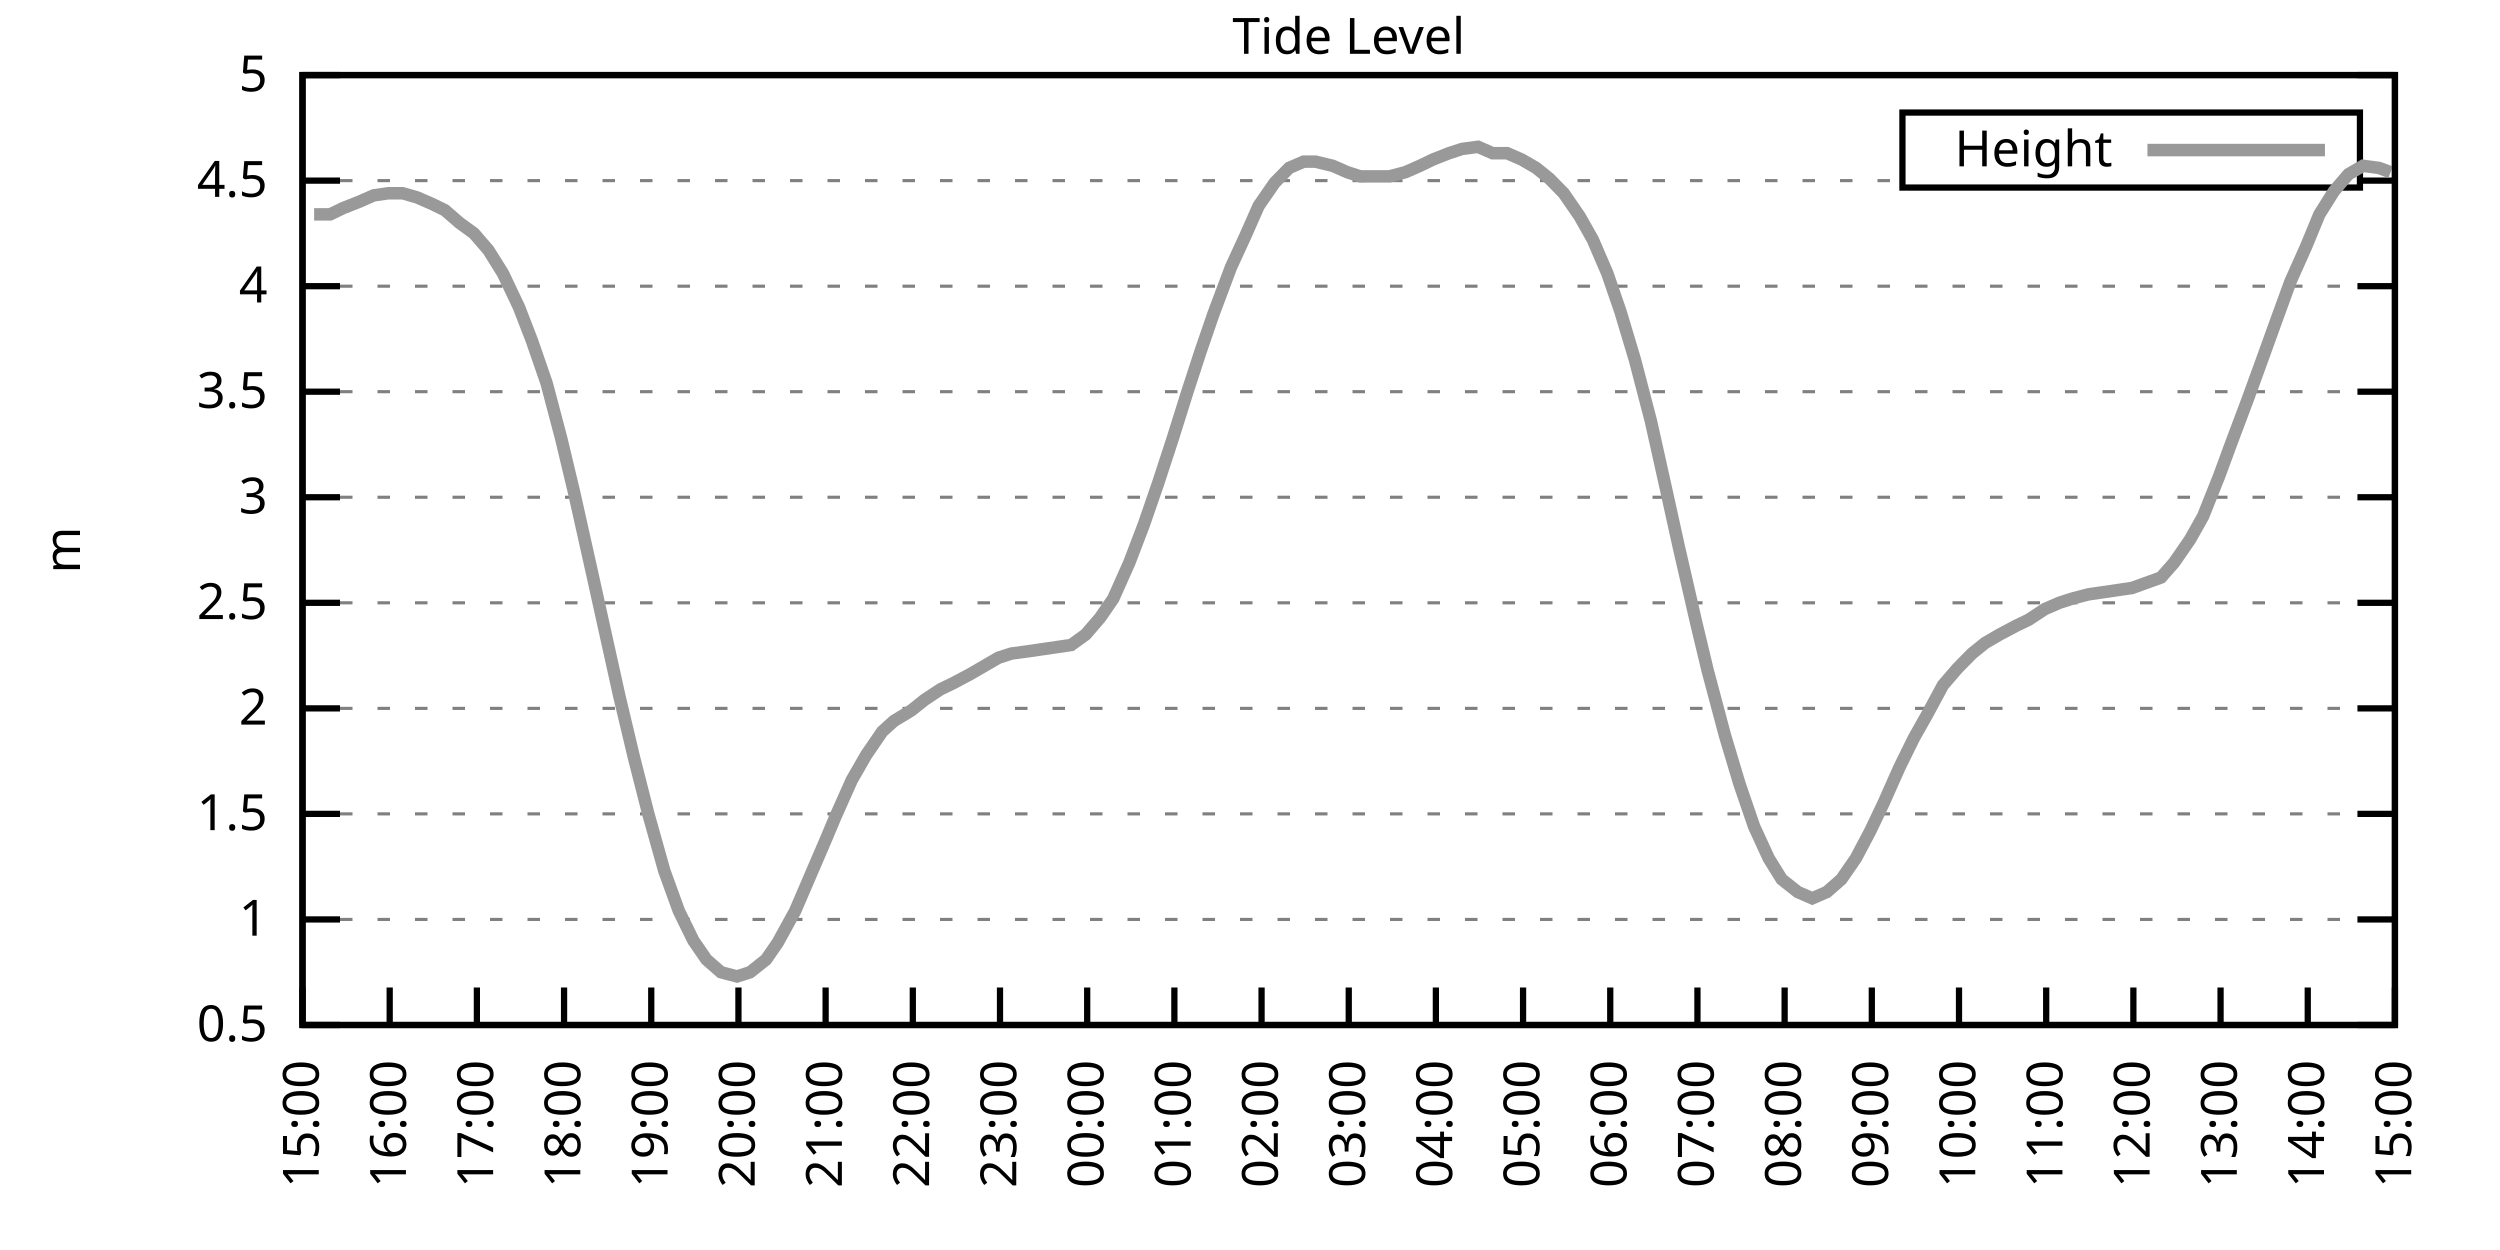
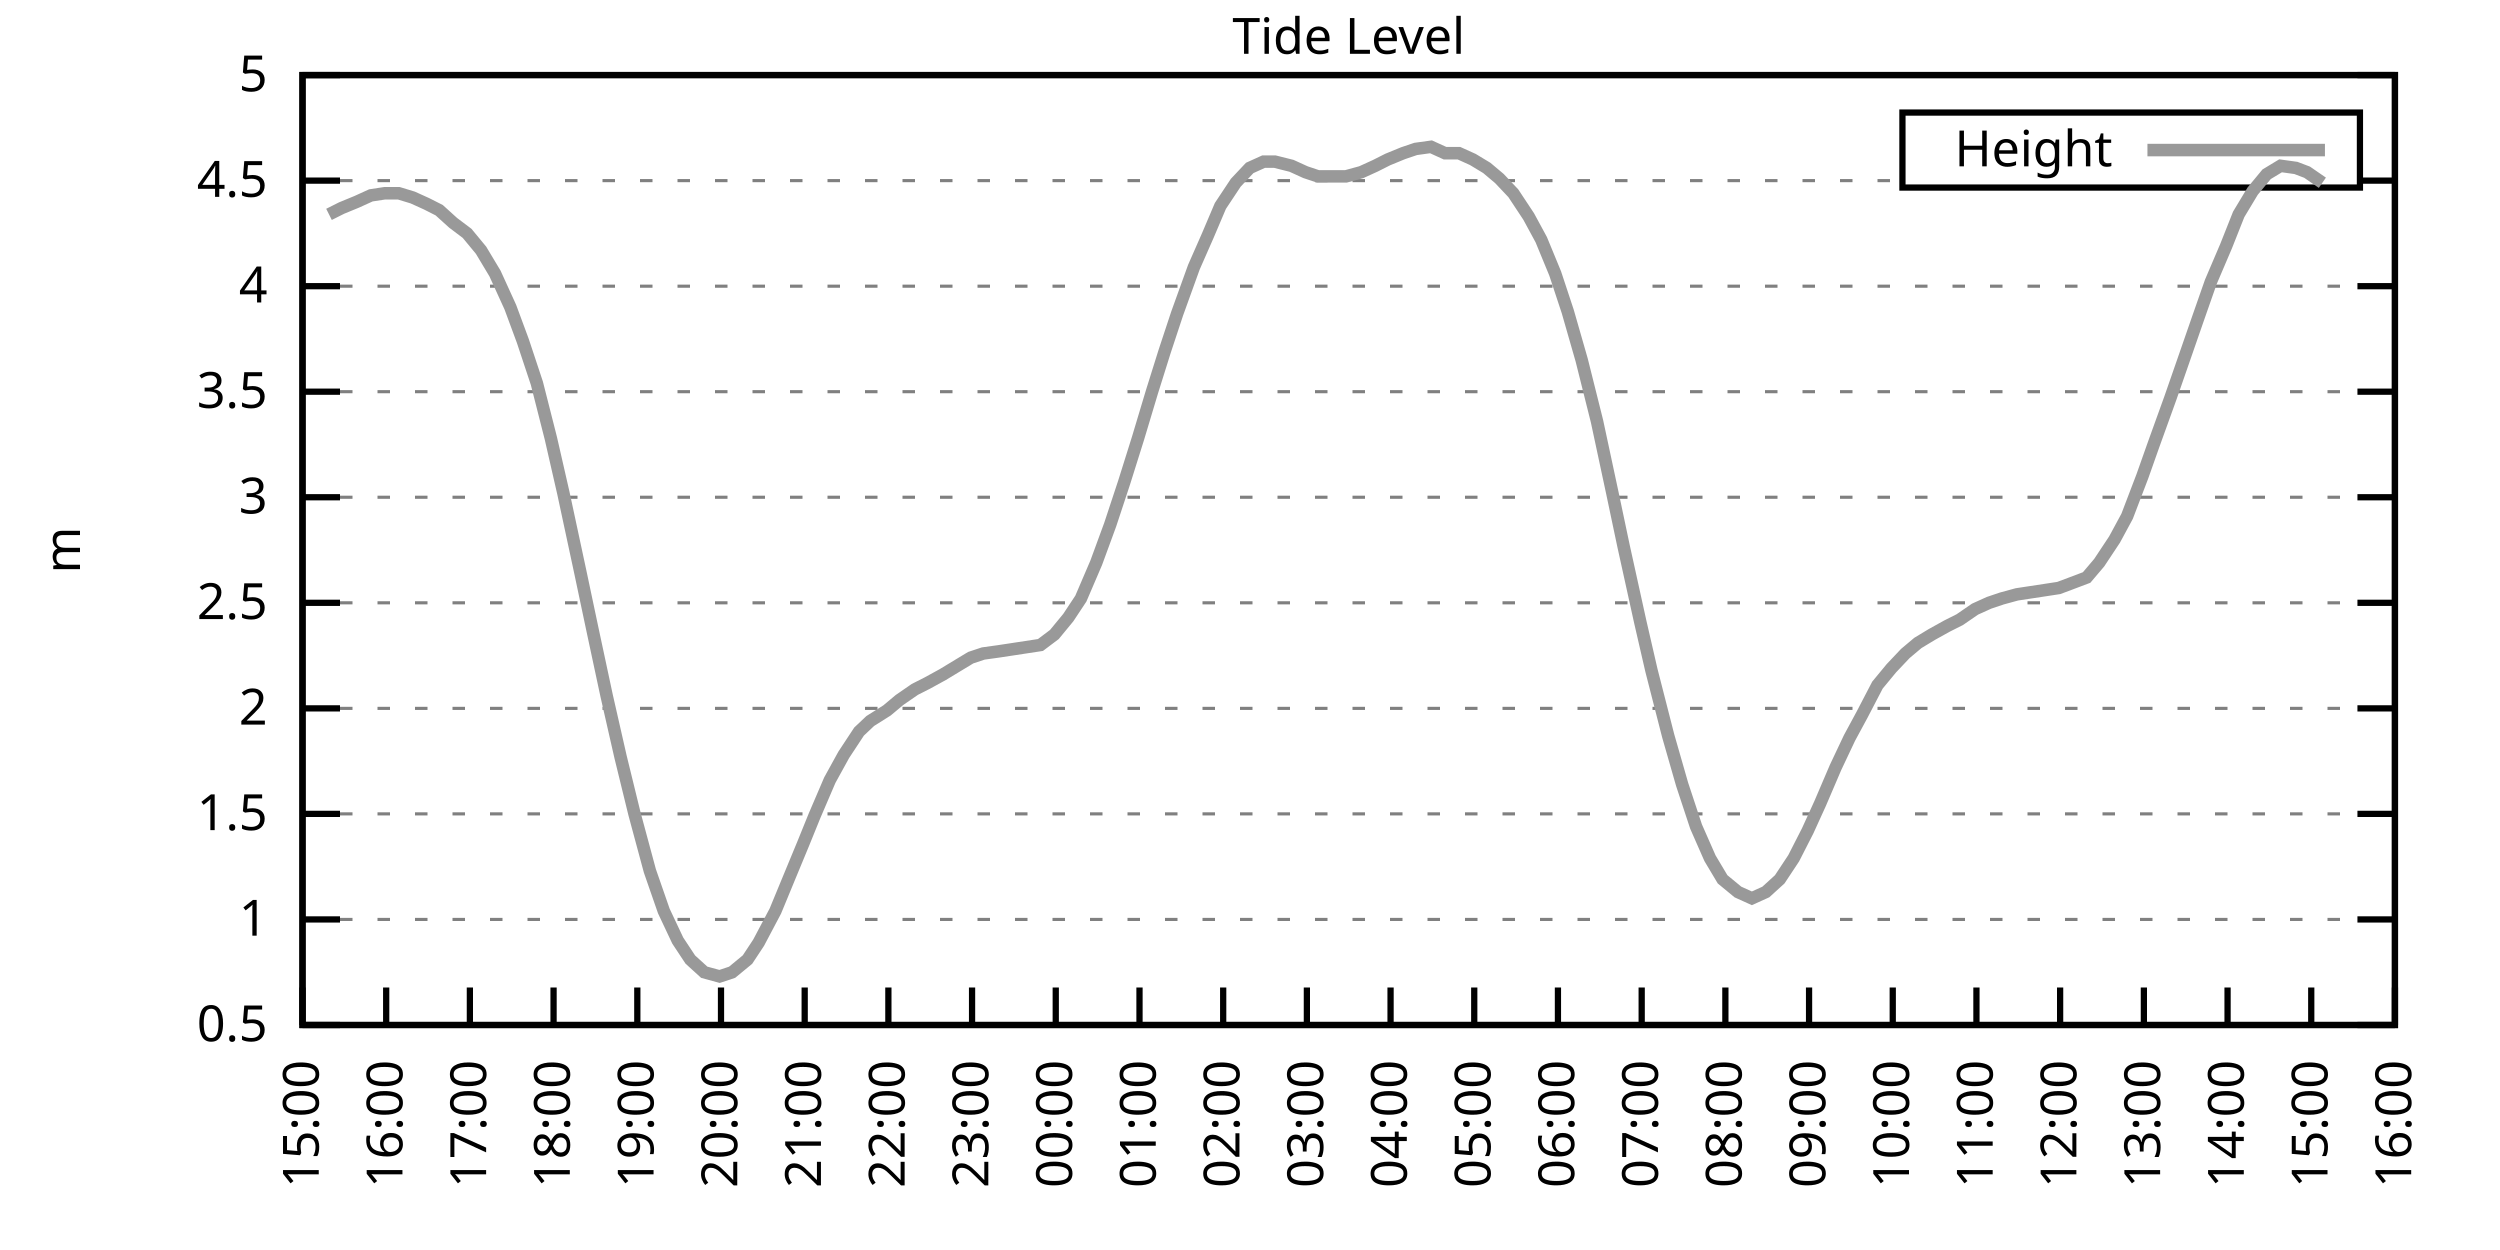
<svg xmlns="http://www.w3.org/2000/svg" xmlns:xlink="http://www.w3.org/1999/xlink" width="400" height="200" viewBox="0 0 400 200">
  <g id="gnuplot_canvas">
    <rect x="0" y="0" width="400" height="200" fill="none" />
    <defs>
      <circle id="gpDot" r="0.5" stroke-width="0.5" stroke="currentColor" />
      <path id="gpPt0" stroke-width="0.333" stroke="currentColor" d="M-1,0 h2 M0,-1 v2" />
      <path id="gpPt1" stroke-width="0.333" stroke="currentColor" d="M-1,-1 L1,1 M1,-1 L-1,1" />
      <path id="gpPt2" stroke-width="0.333" stroke="currentColor" d="M-1,0 L1,0 M0,-1 L0,1 M-1,-1 L1,1 M-1,1 L1,-1" />
      <rect id="gpPt3" stroke-width="0.333" stroke="currentColor" x="-1" y="-1" width="2" height="2" />
      <rect id="gpPt4" stroke-width="0.333" stroke="currentColor" fill="currentColor" x="-1" y="-1" width="2" height="2" />
      <circle id="gpPt5" stroke-width="0.333" stroke="currentColor" cx="0" cy="0" r="1" />
      <use xlink:href="#gpPt5" id="gpPt6" fill="currentColor" stroke="none" />
      <path id="gpPt7" stroke-width="0.333" stroke="currentColor" d="M0,-1.33 L-1.33,0.67 L1.33,0.67 z" />
      <use xlink:href="#gpPt7" id="gpPt8" fill="currentColor" stroke="none" />
      <use xlink:href="#gpPt7" id="gpPt9" stroke="currentColor" transform="rotate(180)" />
      <use xlink:href="#gpPt9" id="gpPt10" fill="currentColor" stroke="none" />
      <use xlink:href="#gpPt3" id="gpPt11" stroke="currentColor" transform="rotate(45)" />
      <use xlink:href="#gpPt11" id="gpPt12" fill="currentColor" stroke="none" />
      <path id="gpPt13" stroke-width="0.333" stroke="currentColor" d="M0,1.330 L1.265,0.411 L0.782,-1.067 L-0.782,-1.076 L-1.265,0.411 z" />
      <use xlink:href="#gpPt13" id="gpPt14" fill="currentColor" stroke="none" />
      <filter id="textbox" filterUnits="objectBoundingBox" x="0" y="0" height="1" width="1">
        <feFlood flood-color="white" flood-opacity="1" result="bgnd" />
        <feComposite in="SourceGraphic" in2="bgnd" operator="atop" />
      </filter>
      <filter id="greybox" filterUnits="objectBoundingBox" x="0" y="0" height="1" width="1">
        <feFlood flood-color="lightgrey" flood-opacity="1" result="grey" />
        <feComposite in="SourceGraphic" in2="grey" operator="atop" />
      </filter>
    </defs>
    <g fill="none" color="white" stroke="currentColor" stroke-width="1.00" stroke-linecap="butt" stroke-linejoin="miter">
</g>
    <g fill="none" color="black" stroke="currentColor" stroke-width="1.00" stroke-linecap="butt" stroke-linejoin="miter">
      <g stroke="none" shape-rendering="crispEdges">
        <polygon fill="rgb(255, 255, 255)" points="48.40,164.00 383.18,164.00 383.18,12.02 48.40,12.02 " />
      </g>
    </g>
    <g fill="none" color="black" stroke="currentColor" stroke-width="1.00" stroke-linecap="butt" stroke-linejoin="miter">
</g>
    <g fill="none" color="black" stroke="black" stroke-width="0.50" stroke-linecap="butt" stroke-linejoin="miter">
</g>
    <g fill="none" color="gray" stroke="currentColor" stroke-width="0.50" stroke-linecap="butt" stroke-linejoin="miter">
      <path stroke="gray" stroke-dasharray="2,4" class="gridline" d="M48.40,164.00 L383.19,164.00  " />
    </g>
    <g fill="none" color="gray" stroke="gray" stroke-width="1.00" stroke-linecap="butt" stroke-linejoin="miter">
</g>
    <g fill="none" color="black" stroke="currentColor" stroke-width="1.00" stroke-linecap="butt" stroke-linejoin="miter">
      <path stroke="black" d="M48.40,164.00 L54.40,164.00 M383.19,164.00 L377.19,164.00  " />
      <g transform="translate(42.80,166.60)" stroke="none" fill="black" font-family="Sans" font-size="8.00" text-anchor="end">
        <text>
          <tspan font-family="Sans"> 0.5</tspan>
        </text>
      </g>
    </g>
    <g fill="none" color="black" stroke="currentColor" stroke-width="1.00" stroke-linecap="butt" stroke-linejoin="miter">
</g>
    <g fill="none" color="black" stroke="black" stroke-width="0.50" stroke-linecap="butt" stroke-linejoin="miter">
</g>
    <g fill="none" color="gray" stroke="currentColor" stroke-width="0.50" stroke-linecap="butt" stroke-linejoin="miter">
      <path stroke="gray" stroke-dasharray="2,4" class="gridline" d="M48.40,147.11 L383.19,147.11  " />
    </g>
    <g fill="none" color="gray" stroke="gray" stroke-width="1.00" stroke-linecap="butt" stroke-linejoin="miter">
</g>
    <g fill="none" color="black" stroke="currentColor" stroke-width="1.00" stroke-linecap="butt" stroke-linejoin="miter">
      <path stroke="black" d="M48.40,147.11 L54.40,147.11 M383.19,147.11 L377.19,147.11  " />
      <g transform="translate(42.80,149.71)" stroke="none" fill="black" font-family="Sans" font-size="8.00" text-anchor="end">
        <text>
          <tspan font-family="Sans"> 1</tspan>
        </text>
      </g>
    </g>
    <g fill="none" color="black" stroke="currentColor" stroke-width="1.00" stroke-linecap="butt" stroke-linejoin="miter">
</g>
    <g fill="none" color="black" stroke="black" stroke-width="0.50" stroke-linecap="butt" stroke-linejoin="miter">
</g>
    <g fill="none" color="gray" stroke="currentColor" stroke-width="0.50" stroke-linecap="butt" stroke-linejoin="miter">
      <path stroke="gray" stroke-dasharray="2,4" class="gridline" d="M48.40,130.22 L383.19,130.22  " />
    </g>
    <g fill="none" color="gray" stroke="gray" stroke-width="1.00" stroke-linecap="butt" stroke-linejoin="miter">
</g>
    <g fill="none" color="black" stroke="currentColor" stroke-width="1.00" stroke-linecap="butt" stroke-linejoin="miter">
      <path stroke="black" d="M48.40,130.22 L54.40,130.22 M383.19,130.22 L377.19,130.22  " />
      <g transform="translate(42.80,132.82)" stroke="none" fill="black" font-family="Sans" font-size="8.00" text-anchor="end">
        <text>
          <tspan font-family="Sans"> 1.5</tspan>
        </text>
      </g>
    </g>
    <g fill="none" color="black" stroke="currentColor" stroke-width="1.00" stroke-linecap="butt" stroke-linejoin="miter">
</g>
    <g fill="none" color="black" stroke="black" stroke-width="0.50" stroke-linecap="butt" stroke-linejoin="miter">
</g>
    <g fill="none" color="gray" stroke="currentColor" stroke-width="0.50" stroke-linecap="butt" stroke-linejoin="miter">
      <path stroke="gray" stroke-dasharray="2,4" class="gridline" d="M48.40,113.34 L383.19,113.34  " />
    </g>
    <g fill="none" color="gray" stroke="gray" stroke-width="1.00" stroke-linecap="butt" stroke-linejoin="miter">
</g>
    <g fill="none" color="black" stroke="currentColor" stroke-width="1.00" stroke-linecap="butt" stroke-linejoin="miter">
      <path stroke="black" d="M48.40,113.34 L54.40,113.34 M383.19,113.34 L377.19,113.34  " />
      <g transform="translate(42.80,115.94)" stroke="none" fill="black" font-family="Sans" font-size="8.00" text-anchor="end">
        <text>
          <tspan font-family="Sans"> 2</tspan>
        </text>
      </g>
    </g>
    <g fill="none" color="black" stroke="currentColor" stroke-width="1.00" stroke-linecap="butt" stroke-linejoin="miter">
</g>
    <g fill="none" color="black" stroke="black" stroke-width="0.50" stroke-linecap="butt" stroke-linejoin="miter">
</g>
    <g fill="none" color="gray" stroke="currentColor" stroke-width="0.50" stroke-linecap="butt" stroke-linejoin="miter">
      <path stroke="gray" stroke-dasharray="2,4" class="gridline" d="M48.40,96.45 L383.19,96.45  " />
    </g>
    <g fill="none" color="gray" stroke="gray" stroke-width="1.00" stroke-linecap="butt" stroke-linejoin="miter">
</g>
    <g fill="none" color="black" stroke="currentColor" stroke-width="1.00" stroke-linecap="butt" stroke-linejoin="miter">
      <path stroke="black" d="M48.40,96.45 L54.40,96.45 M383.19,96.45 L377.19,96.45  " />
      <g transform="translate(42.80,99.05)" stroke="none" fill="black" font-family="Sans" font-size="8.00" text-anchor="end">
        <text>
          <tspan font-family="Sans"> 2.5</tspan>
        </text>
      </g>
    </g>
    <g fill="none" color="black" stroke="currentColor" stroke-width="1.00" stroke-linecap="butt" stroke-linejoin="miter">
</g>
    <g fill="none" color="black" stroke="black" stroke-width="0.50" stroke-linecap="butt" stroke-linejoin="miter">
</g>
    <g fill="none" color="gray" stroke="currentColor" stroke-width="0.50" stroke-linecap="butt" stroke-linejoin="miter">
      <path stroke="gray" stroke-dasharray="2,4" class="gridline" d="M48.40,79.56 L383.19,79.56  " />
    </g>
    <g fill="none" color="gray" stroke="gray" stroke-width="1.00" stroke-linecap="butt" stroke-linejoin="miter">
</g>
    <g fill="none" color="black" stroke="currentColor" stroke-width="1.00" stroke-linecap="butt" stroke-linejoin="miter">
      <path stroke="black" d="M48.40,79.56 L54.40,79.56 M383.19,79.56 L377.19,79.56  " />
      <g transform="translate(42.80,82.16)" stroke="none" fill="black" font-family="Sans" font-size="8.00" text-anchor="end">
        <text>
          <tspan font-family="Sans"> 3</tspan>
        </text>
      </g>
    </g>
    <g fill="none" color="black" stroke="currentColor" stroke-width="1.00" stroke-linecap="butt" stroke-linejoin="miter">
</g>
    <g fill="none" color="black" stroke="black" stroke-width="0.50" stroke-linecap="butt" stroke-linejoin="miter">
</g>
    <g fill="none" color="gray" stroke="currentColor" stroke-width="0.50" stroke-linecap="butt" stroke-linejoin="miter">
      <path stroke="gray" stroke-dasharray="2,4" class="gridline" d="M48.40,62.67 L383.19,62.67  " />
    </g>
    <g fill="none" color="gray" stroke="gray" stroke-width="1.00" stroke-linecap="butt" stroke-linejoin="miter">
</g>
    <g fill="none" color="black" stroke="currentColor" stroke-width="1.00" stroke-linecap="butt" stroke-linejoin="miter">
      <path stroke="black" d="M48.40,62.67 L54.40,62.67 M383.19,62.67 L377.19,62.67  " />
      <g transform="translate(42.80,65.27)" stroke="none" fill="black" font-family="Sans" font-size="8.00" text-anchor="end">
        <text>
          <tspan font-family="Sans"> 3.5</tspan>
        </text>
      </g>
    </g>
    <g fill="none" color="black" stroke="currentColor" stroke-width="1.00" stroke-linecap="butt" stroke-linejoin="miter">
</g>
    <g fill="none" color="black" stroke="black" stroke-width="0.50" stroke-linecap="butt" stroke-linejoin="miter">
</g>
    <g fill="none" color="gray" stroke="currentColor" stroke-width="0.50" stroke-linecap="butt" stroke-linejoin="miter">
      <path stroke="gray" stroke-dasharray="2,4" class="gridline" d="M48.40,45.79 L383.19,45.79  " />
    </g>
    <g fill="none" color="gray" stroke="gray" stroke-width="1.00" stroke-linecap="butt" stroke-linejoin="miter">
</g>
    <g fill="none" color="black" stroke="currentColor" stroke-width="1.00" stroke-linecap="butt" stroke-linejoin="miter">
      <path stroke="black" d="M48.40,45.79 L54.40,45.79 M383.19,45.79 L377.19,45.79  " />
      <g transform="translate(42.80,48.39)" stroke="none" fill="black" font-family="Sans" font-size="8.00" text-anchor="end">
        <text>
          <tspan font-family="Sans"> 4</tspan>
        </text>
      </g>
    </g>
    <g fill="none" color="black" stroke="currentColor" stroke-width="1.00" stroke-linecap="butt" stroke-linejoin="miter">
</g>
    <g fill="none" color="black" stroke="black" stroke-width="0.50" stroke-linecap="butt" stroke-linejoin="miter">
</g>
    <g fill="none" color="gray" stroke="currentColor" stroke-width="0.50" stroke-linecap="butt" stroke-linejoin="miter">
      <path stroke="gray" stroke-dasharray="2,4" class="gridline" d="M48.40,28.90 L304.39,28.90 M377.59,28.90 L383.19,28.90  " />
    </g>
    <g fill="none" color="gray" stroke="gray" stroke-width="1.00" stroke-linecap="butt" stroke-linejoin="miter">
</g>
    <g fill="none" color="black" stroke="currentColor" stroke-width="1.00" stroke-linecap="butt" stroke-linejoin="miter">
      <path stroke="black" d="M48.40,28.90 L54.40,28.90 M383.19,28.90 L377.19,28.90  " />
      <g transform="translate(42.80,31.50)" stroke="none" fill="black" font-family="Sans" font-size="8.00" text-anchor="end">
        <text>
          <tspan font-family="Sans"> 4.5</tspan>
        </text>
      </g>
    </g>
    <g fill="none" color="black" stroke="currentColor" stroke-width="1.00" stroke-linecap="butt" stroke-linejoin="miter">
</g>
    <g fill="none" color="black" stroke="black" stroke-width="0.50" stroke-linecap="butt" stroke-linejoin="miter">
</g>
    <g fill="none" color="gray" stroke="currentColor" stroke-width="0.50" stroke-linecap="butt" stroke-linejoin="miter">
      <path stroke="gray" stroke-dasharray="2,4" class="gridline" d="M48.40,12.01 L383.19,12.01  " />
    </g>
    <g fill="none" color="gray" stroke="gray" stroke-width="1.00" stroke-linecap="butt" stroke-linejoin="miter">
</g>
    <g fill="none" color="black" stroke="currentColor" stroke-width="1.00" stroke-linecap="butt" stroke-linejoin="miter">
      <path stroke="black" d="M48.40,12.01 L54.40,12.01 M383.19,12.01 L377.19,12.01  " />
      <g transform="translate(42.80,14.61)" stroke="none" fill="black" font-family="Sans" font-size="8.00" text-anchor="end">
        <text>
          <tspan font-family="Sans"> 5</tspan>
        </text>
      </g>
    </g>
    <g fill="none" color="black" stroke="currentColor" stroke-width="1.00" stroke-linecap="butt" stroke-linejoin="miter">
      <path stroke="black" d="M48.40,164.00 L48.40,158.00  " />
      <g transform="translate(51.00,169.60) rotate(270.00)" stroke="none" fill="black" font-family="Sans" font-size="8.00" text-anchor="end">
        <text>
          <tspan font-family="Sans">15:00</tspan>
        </text>
      </g>
    </g>
    <g fill="none" color="black" stroke="currentColor" stroke-width="1.00" stroke-linecap="butt" stroke-linejoin="miter">
-       <path stroke="black" d="M62.35,164.00 L62.35,158.00  " />
-       <g transform="translate(64.95,169.60) rotate(270.00)" stroke="none" fill="black" font-family="Sans" font-size="8.00" text-anchor="end">
+       <path stroke="black" d="M61.79,164.00 L61.79,158.00  " />
+       <g transform="translate(64.39,169.60) rotate(270.00)" stroke="none" fill="black" font-family="Sans" font-size="8.00" text-anchor="end">
        <text>
          <tspan font-family="Sans">16:00</tspan>
        </text>
      </g>
    </g>
    <g fill="none" color="black" stroke="currentColor" stroke-width="1.00" stroke-linecap="butt" stroke-linejoin="miter">
-       <path stroke="black" d="M76.30,164.00 L76.30,158.00  " />
-       <g transform="translate(78.90,169.60) rotate(270.00)" stroke="none" fill="black" font-family="Sans" font-size="8.00" text-anchor="end">
+       <path stroke="black" d="M75.18,164.00 L75.18,158.00  " />
+       <g transform="translate(77.78,169.60) rotate(270.00)" stroke="none" fill="black" font-family="Sans" font-size="8.00" text-anchor="end">
        <text>
          <tspan font-family="Sans">17:00</tspan>
        </text>
      </g>
    </g>
    <g fill="none" color="black" stroke="currentColor" stroke-width="1.00" stroke-linecap="butt" stroke-linejoin="miter">
-       <path stroke="black" d="M90.25,164.00 L90.25,158.00  " />
-       <g transform="translate(92.85,169.60) rotate(270.00)" stroke="none" fill="black" font-family="Sans" font-size="8.00" text-anchor="end">
+       <path stroke="black" d="M88.57,164.00 L88.57,158.00  " />
+       <g transform="translate(91.17,169.60) rotate(270.00)" stroke="none" fill="black" font-family="Sans" font-size="8.00" text-anchor="end">
        <text>
          <tspan font-family="Sans">18:00</tspan>
        </text>
      </g>
    </g>
    <g fill="none" color="black" stroke="currentColor" stroke-width="1.00" stroke-linecap="butt" stroke-linejoin="miter">
-       <path stroke="black" d="M104.20,164.00 L104.20,158.00  " />
-       <g transform="translate(106.80,169.60) rotate(270.00)" stroke="none" fill="black" font-family="Sans" font-size="8.00" text-anchor="end">
+       <path stroke="black" d="M101.97,164.00 L101.97,158.00  " />
+       <g transform="translate(104.57,169.60) rotate(270.00)" stroke="none" fill="black" font-family="Sans" font-size="8.00" text-anchor="end">
        <text>
          <tspan font-family="Sans">19:00</tspan>
        </text>
      </g>
    </g>
    <g fill="none" color="black" stroke="currentColor" stroke-width="1.00" stroke-linecap="butt" stroke-linejoin="miter">
-       <path stroke="black" d="M118.15,164.00 L118.15,158.00  " />
-       <g transform="translate(120.75,169.60) rotate(270.00)" stroke="none" fill="black" font-family="Sans" font-size="8.00" text-anchor="end">
+       <path stroke="black" d="M115.36,164.00 L115.36,158.00  " />
+       <g transform="translate(117.96,169.60) rotate(270.00)" stroke="none" fill="black" font-family="Sans" font-size="8.00" text-anchor="end">
        <text>
          <tspan font-family="Sans">20:00</tspan>
        </text>
      </g>
    </g>
    <g fill="none" color="black" stroke="currentColor" stroke-width="1.00" stroke-linecap="butt" stroke-linejoin="miter">
-       <path stroke="black" d="M132.10,164.00 L132.10,158.00  " />
-       <g transform="translate(134.70,169.60) rotate(270.00)" stroke="none" fill="black" font-family="Sans" font-size="8.00" text-anchor="end">
+       <path stroke="black" d="M128.75,164.00 L128.75,158.00  " />
+       <g transform="translate(131.35,169.60) rotate(270.00)" stroke="none" fill="black" font-family="Sans" font-size="8.00" text-anchor="end">
        <text>
          <tspan font-family="Sans">21:00</tspan>
        </text>
      </g>
    </g>
    <g fill="none" color="black" stroke="currentColor" stroke-width="1.00" stroke-linecap="butt" stroke-linejoin="miter">
-       <path stroke="black" d="M146.05,164.00 L146.05,158.00  " />
-       <g transform="translate(148.65,169.60) rotate(270.00)" stroke="none" fill="black" font-family="Sans" font-size="8.00" text-anchor="end">
+       <path stroke="black" d="M142.14,164.00 L142.14,158.00  " />
+       <g transform="translate(144.74,169.60) rotate(270.00)" stroke="none" fill="black" font-family="Sans" font-size="8.00" text-anchor="end">
        <text>
          <tspan font-family="Sans">22:00</tspan>
        </text>
      </g>
    </g>
    <g fill="none" color="black" stroke="currentColor" stroke-width="1.00" stroke-linecap="butt" stroke-linejoin="miter">
-       <path stroke="black" d="M160.00,164.00 L160.00,158.00  " />
-       <g transform="translate(162.60,169.60) rotate(270.00)" stroke="none" fill="black" font-family="Sans" font-size="8.00" text-anchor="end">
+       <path stroke="black" d="M155.53,164.00 L155.53,158.00  " />
+       <g transform="translate(158.13,169.60) rotate(270.00)" stroke="none" fill="black" font-family="Sans" font-size="8.00" text-anchor="end">
        <text>
          <tspan font-family="Sans">23:00</tspan>
        </text>
      </g>
    </g>
    <g fill="none" color="black" stroke="currentColor" stroke-width="1.00" stroke-linecap="butt" stroke-linejoin="miter">
-       <path stroke="black" d="M173.95,164.00 L173.95,158.00  " />
-       <g transform="translate(176.55,169.60) rotate(270.00)" stroke="none" fill="black" font-family="Sans" font-size="8.00" text-anchor="end">
+       <path stroke="black" d="M168.92,164.00 L168.92,158.00  " />
+       <g transform="translate(171.52,169.60) rotate(270.00)" stroke="none" fill="black" font-family="Sans" font-size="8.00" text-anchor="end">
        <text>
          <tspan font-family="Sans">00:00</tspan>
        </text>
      </g>
    </g>
    <g fill="none" color="black" stroke="currentColor" stroke-width="1.00" stroke-linecap="butt" stroke-linejoin="miter">
-       <path stroke="black" d="M187.90,164.00 L187.90,158.00  " />
-       <g transform="translate(190.50,169.60) rotate(270.00)" stroke="none" fill="black" font-family="Sans" font-size="8.00" text-anchor="end">
+       <path stroke="black" d="M182.32,164.00 L182.32,158.00  " />
+       <g transform="translate(184.92,169.60) rotate(270.00)" stroke="none" fill="black" font-family="Sans" font-size="8.00" text-anchor="end">
        <text>
          <tspan font-family="Sans">01:00</tspan>
        </text>
      </g>
    </g>
    <g fill="none" color="black" stroke="currentColor" stroke-width="1.00" stroke-linecap="butt" stroke-linejoin="miter">
-       <path stroke="black" d="M201.85,164.00 L201.85,158.00  " />
-       <g transform="translate(204.45,169.60) rotate(270.00)" stroke="none" fill="black" font-family="Sans" font-size="8.00" text-anchor="end">
+       <path stroke="black" d="M195.71,164.00 L195.71,158.00  " />
+       <g transform="translate(198.31,169.60) rotate(270.00)" stroke="none" fill="black" font-family="Sans" font-size="8.00" text-anchor="end">
        <text>
          <tspan font-family="Sans">02:00</tspan>
        </text>
      </g>
    </g>
    <g fill="none" color="black" stroke="currentColor" stroke-width="1.00" stroke-linecap="butt" stroke-linejoin="miter">
-       <path stroke="black" d="M215.80,164.00 L215.80,158.00  " />
-       <g transform="translate(218.40,169.60) rotate(270.00)" stroke="none" fill="black" font-family="Sans" font-size="8.00" text-anchor="end">
+       <path stroke="black" d="M209.10,164.00 L209.10,158.00  " />
+       <g transform="translate(211.70,169.60) rotate(270.00)" stroke="none" fill="black" font-family="Sans" font-size="8.00" text-anchor="end">
        <text>
          <tspan font-family="Sans">03:00</tspan>
        </text>
      </g>
    </g>
    <g fill="none" color="black" stroke="currentColor" stroke-width="1.00" stroke-linecap="butt" stroke-linejoin="miter">
-       <path stroke="black" d="M229.74,164.00 L229.74,158.00  " />
-       <g transform="translate(232.34,169.60) rotate(270.00)" stroke="none" fill="black" font-family="Sans" font-size="8.00" text-anchor="end">
+       <path stroke="black" d="M222.49,164.00 L222.49,158.00  " />
+       <g transform="translate(225.09,169.60) rotate(270.00)" stroke="none" fill="black" font-family="Sans" font-size="8.00" text-anchor="end">
        <text>
          <tspan font-family="Sans">04:00</tspan>
        </text>
      </g>
    </g>
    <g fill="none" color="black" stroke="currentColor" stroke-width="1.00" stroke-linecap="butt" stroke-linejoin="miter">
-       <path stroke="black" d="M243.69,164.00 L243.69,158.00  " />
-       <g transform="translate(246.29,169.60) rotate(270.00)" stroke="none" fill="black" font-family="Sans" font-size="8.00" text-anchor="end">
+       <path stroke="black" d="M235.88,164.00 L235.88,158.00  " />
+       <g transform="translate(238.48,169.60) rotate(270.00)" stroke="none" fill="black" font-family="Sans" font-size="8.00" text-anchor="end">
        <text>
          <tspan font-family="Sans">05:00</tspan>
        </text>
      </g>
    </g>
    <g fill="none" color="black" stroke="currentColor" stroke-width="1.00" stroke-linecap="butt" stroke-linejoin="miter">
-       <path stroke="black" d="M257.64,164.00 L257.64,158.00  " />
-       <g transform="translate(260.24,169.60) rotate(270.00)" stroke="none" fill="black" font-family="Sans" font-size="8.00" text-anchor="end">
+       <path stroke="black" d="M249.27,164.00 L249.27,158.00  " />
+       <g transform="translate(251.87,169.60) rotate(270.00)" stroke="none" fill="black" font-family="Sans" font-size="8.00" text-anchor="end">
        <text>
          <tspan font-family="Sans">06:00</tspan>
        </text>
      </g>
    </g>
    <g fill="none" color="black" stroke="currentColor" stroke-width="1.00" stroke-linecap="butt" stroke-linejoin="miter">
-       <path stroke="black" d="M271.59,164.00 L271.59,158.00  " />
-       <g transform="translate(274.19,169.60) rotate(270.00)" stroke="none" fill="black" font-family="Sans" font-size="8.00" text-anchor="end">
+       <path stroke="black" d="M262.67,164.00 L262.67,158.00  " />
+       <g transform="translate(265.27,169.60) rotate(270.00)" stroke="none" fill="black" font-family="Sans" font-size="8.00" text-anchor="end">
        <text>
          <tspan font-family="Sans">07:00</tspan>
        </text>
      </g>
    </g>
    <g fill="none" color="black" stroke="currentColor" stroke-width="1.00" stroke-linecap="butt" stroke-linejoin="miter">
-       <path stroke="black" d="M285.54,164.00 L285.54,158.00  " />
-       <g transform="translate(288.14,169.60) rotate(270.00)" stroke="none" fill="black" font-family="Sans" font-size="8.00" text-anchor="end">
+       <path stroke="black" d="M276.06,164.00 L276.06,158.00  " />
+       <g transform="translate(278.66,169.60) rotate(270.00)" stroke="none" fill="black" font-family="Sans" font-size="8.00" text-anchor="end">
        <text>
          <tspan font-family="Sans">08:00</tspan>
        </text>
      </g>
    </g>
    <g fill="none" color="black" stroke="currentColor" stroke-width="1.00" stroke-linecap="butt" stroke-linejoin="miter">
-       <path stroke="black" d="M299.49,164.00 L299.49,158.00  " />
-       <g transform="translate(302.09,169.60) rotate(270.00)" stroke="none" fill="black" font-family="Sans" font-size="8.00" text-anchor="end">
+       <path stroke="black" d="M289.45,164.00 L289.45,158.00  " />
+       <g transform="translate(292.05,169.60) rotate(270.00)" stroke="none" fill="black" font-family="Sans" font-size="8.00" text-anchor="end">
        <text>
          <tspan font-family="Sans">09:00</tspan>
        </text>
      </g>
    </g>
    <g fill="none" color="black" stroke="currentColor" stroke-width="1.00" stroke-linecap="butt" stroke-linejoin="miter">
-       <path stroke="black" d="M313.44,164.00 L313.44,158.00  " />
-       <g transform="translate(316.04,169.60) rotate(270.00)" stroke="none" fill="black" font-family="Sans" font-size="8.00" text-anchor="end">
+       <path stroke="black" d="M302.84,164.00 L302.84,158.00  " />
+       <g transform="translate(305.44,169.60) rotate(270.00)" stroke="none" fill="black" font-family="Sans" font-size="8.00" text-anchor="end">
        <text>
          <tspan font-family="Sans">10:00</tspan>
        </text>
      </g>
    </g>
    <g fill="none" color="black" stroke="currentColor" stroke-width="1.00" stroke-linecap="butt" stroke-linejoin="miter">
-       <path stroke="black" d="M327.39,164.00 L327.39,158.00  " />
-       <g transform="translate(329.99,169.60) rotate(270.00)" stroke="none" fill="black" font-family="Sans" font-size="8.00" text-anchor="end">
+       <path stroke="black" d="M316.23,164.00 L316.23,158.00  " />
+       <g transform="translate(318.83,169.60) rotate(270.00)" stroke="none" fill="black" font-family="Sans" font-size="8.00" text-anchor="end">
        <text>
          <tspan font-family="Sans">11:00</tspan>
        </text>
      </g>
    </g>
    <g fill="none" color="black" stroke="currentColor" stroke-width="1.00" stroke-linecap="butt" stroke-linejoin="miter">
-       <path stroke="black" d="M341.34,164.00 L341.34,158.00  " />
-       <g transform="translate(343.94,169.60) rotate(270.00)" stroke="none" fill="black" font-family="Sans" font-size="8.00" text-anchor="end">
+       <path stroke="black" d="M329.62,164.00 L329.62,158.00  " />
+       <g transform="translate(332.22,169.60) rotate(270.00)" stroke="none" fill="black" font-family="Sans" font-size="8.00" text-anchor="end">
        <text>
          <tspan font-family="Sans">12:00</tspan>
        </text>
      </g>
    </g>
    <g fill="none" color="black" stroke="currentColor" stroke-width="1.00" stroke-linecap="butt" stroke-linejoin="miter">
-       <path stroke="black" d="M355.29,164.00 L355.29,158.00  " />
-       <g transform="translate(357.89,169.60) rotate(270.00)" stroke="none" fill="black" font-family="Sans" font-size="8.00" text-anchor="end">
+       <path stroke="black" d="M343.02,164.00 L343.02,158.00  " />
+       <g transform="translate(345.62,169.60) rotate(270.00)" stroke="none" fill="black" font-family="Sans" font-size="8.00" text-anchor="end">
        <text>
          <tspan font-family="Sans">13:00</tspan>
        </text>
      </g>
    </g>
    <g fill="none" color="black" stroke="currentColor" stroke-width="1.00" stroke-linecap="butt" stroke-linejoin="miter">
-       <path stroke="black" d="M369.24,164.00 L369.24,158.00  " />
-       <g transform="translate(371.84,169.60) rotate(270.00)" stroke="none" fill="black" font-family="Sans" font-size="8.00" text-anchor="end">
+       <path stroke="black" d="M356.41,164.00 L356.41,158.00  " />
+       <g transform="translate(359.01,169.60) rotate(270.00)" stroke="none" fill="black" font-family="Sans" font-size="8.00" text-anchor="end">
        <text>
          <tspan font-family="Sans">14:00</tspan>
+         </text>
+       </g>
+     </g>
+     <g fill="none" color="black" stroke="currentColor" stroke-width="1.00" stroke-linecap="butt" stroke-linejoin="miter">
+       <path stroke="black" d="M369.80,164.00 L369.80,158.00  " />
+       <g transform="translate(372.40,169.60) rotate(270.00)" stroke="none" fill="black" font-family="Sans" font-size="8.00" text-anchor="end">
+         <text>
+           <tspan font-family="Sans">15:00</tspan>
        </text>
      </g>
    </g>
    <g fill="none" color="black" stroke="currentColor" stroke-width="1.00" stroke-linecap="butt" stroke-linejoin="miter">
      <path stroke="black" d="M383.19,164.00 L383.19,158.00  " />
      <g transform="translate(385.79,169.60) rotate(270.00)" stroke="none" fill="black" font-family="Sans" font-size="8.00" text-anchor="end">
        <text>
-           <tspan font-family="Sans">15:00</tspan>
+           <tspan font-family="Sans">16:00</tspan>
        </text>
      </g>
    </g>
    <g fill="none" color="black" stroke="currentColor" stroke-width="1.00" stroke-linecap="butt" stroke-linejoin="miter">
</g>
    <g fill="none" color="black" stroke="currentColor" stroke-width="1.00" stroke-linecap="butt" stroke-linejoin="miter">
      <path stroke="black" d="M48.40,12.01 L48.40,164.00 L383.19,164.00 L383.19,12.01 L48.40,12.01 Z  " />
    </g>
    <g fill="none" color="black" stroke="currentColor" stroke-width="1.00" stroke-linecap="butt" stroke-linejoin="miter">
</g>
    <g fill="none" color="black" stroke="currentColor" stroke-width="1.00" stroke-linecap="butt" stroke-linejoin="miter">
      <path stroke="black" d="M304.39,30.01 L304.39,18.01 L377.59,18.01 L377.59,30.01 L304.39,30.01 Z  " />
    </g>
    <g id="Tide_level_plot_1">
      <g fill="none" color="white" stroke="black" stroke-width="2.00" stroke-linecap="butt" stroke-linejoin="miter">
</g>
      <g fill="none" color="black" stroke="currentColor" stroke-width="2.00" stroke-linecap="butt" stroke-linejoin="miter">
        <g transform="translate(337.99,26.61)" stroke="none" fill="black" font-family="Sans" font-size="8.00" text-anchor="end">
          <text>
            <tspan font-family="Sans">Height</tspan>
          </text>
        </g>
      </g>
      <g fill="none" color="black" stroke="currentColor" stroke-width="2.00" stroke-linecap="butt" stroke-linejoin="miter">
-         <path stroke="rgb(153, 153, 153)" d="M343.59,24.01 L371.99,24.01 M50.26,34.30 L52.82,34.30 L54.91,33.29 L57.47,32.28 L59.79,31.26 L62.12,30.92   L64.44,30.92 L66.77,31.60 L69.09,32.61 L71.18,33.63 L73.51,35.65 L75.83,37.34 L78.16,40.04 L80.48,43.76   L83.04,49.16 L85.13,54.57 L87.46,61.32 L89.78,70.10 L91.88,78.89 L94.67,91.38 L96.76,100.84 L99.08,111.31   L101.41,121.11 L103.73,130.22 L106.29,139.34 L108.62,145.76 L110.94,150.49 L113.03,153.53 L115.36,155.56 L117.92,156.23   L120.01,155.56 L122.57,153.53 L124.43,150.83 L127.22,145.76 L129.54,140.36 L131.87,134.95 L133.72,130.56 L136.28,124.82   L138.61,120.77 L141.16,117.05 L143.02,115.36 L145.81,113.67 L147.91,111.99 L150.46,110.30 L152.56,109.28 L155.11,107.93   L157.44,106.58 L159.76,105.23 L161.86,104.56 L164.41,104.22 L166.74,103.88 L169.06,103.54 L171.39,103.20 L173.71,101.52   L176.04,98.81 L178.13,95.77 L180.69,90.03 L183.01,83.95 L185.34,77.20 L187.66,70.10 L189.99,62.67 L192.08,56.26   L194.17,50.18 L196.96,42.75 L199.29,37.68 L201.38,32.95 L203.94,29.24 L206.26,26.87 L208.59,25.86 L210.45,25.86   L213.24,26.53 L215.56,27.55 L217.65,28.22 L219.98,28.22 L222.30,28.22 L224.86,27.55 L227.19,26.53 L229.28,25.52   L231.84,24.51 L233.93,23.83 L236.49,23.49 L238.81,24.51 L241.14,24.51 L243.46,25.52 L245.79,26.87 L247.88,28.56   L250.20,30.92 L252.76,34.64 L254.85,38.35 L257.18,43.76 L259.27,49.84 L261.60,57.61 L264.15,67.40 L266.71,78.89   L268.57,87.33 L271.36,99.49 L273.22,107.26 L276.01,117.73 L278.34,125.50 L280.66,132.25 L282.99,137.32 L285.08,140.69   L287.64,142.72 L289.96,143.73 L292.29,142.72 L294.61,140.69 L296.94,137.32 L299.26,132.93 L301.35,128.54 L303.91,122.79   L306.23,118.07 L308.33,114.35 L310.88,109.62 L313.21,106.92 L315.53,104.56 L317.63,102.87 L319.95,101.52 L322.51,100.16   L324.60,99.15 L327.16,97.46 L329.48,96.45 L331.58,95.77 L334.13,95.10 L336.46,94.76 L338.78,94.42 L341.11,94.08   L342.97,93.41 L345.76,92.40 L347.85,90.03 L350.41,86.32 L352.50,82.60 L355.06,76.18 L356.92,71.12 L359.71,63.69   L361.80,57.94 L364.36,50.85 L366.45,45.11 L369.01,39.37 L371.10,34.30 L373.43,30.59 L375.75,27.88 L378.08,26.53   L380.63,26.87 L382.49,27.55  " />
+         <path stroke="rgb(153, 153, 153)" d="M343.59,24.01 L371.99,24.01 M52.64,34.30 L54.65,33.29 L57.10,32.28 L59.34,31.26 L61.57,30.92 L63.80,30.92   L66.03,31.60 L68.26,32.61 L70.27,33.63 L72.50,35.65 L74.74,37.34 L76.97,40.04 L79.20,43.76 L81.66,49.16   L83.66,54.57 L85.90,61.32 L88.13,70.10 L90.14,78.89 L92.82,91.38 L94.82,100.84 L97.06,111.31 L99.29,121.11   L101.52,130.22 L103.98,139.34 L106.21,145.76 L108.44,150.49 L110.45,153.53 L112.68,155.56 L115.13,156.23 L117.14,155.56   L119.60,153.53 L121.38,150.83 L124.06,145.76 L126.29,140.36 L128.53,134.95 L130.31,130.56 L132.77,124.82 L135.00,120.77   L137.45,117.05 L139.24,115.36 L141.92,113.67 L143.93,111.99 L146.38,110.30 L148.39,109.28 L150.85,107.93 L153.08,106.58   L155.31,105.23 L157.32,104.56 L159.77,104.22 L162.01,103.88 L164.24,103.54 L166.47,103.20 L168.70,101.52 L170.93,98.81   L172.94,95.77 L175.40,90.03 L177.63,83.95 L179.86,77.20 L182.09,70.10 L184.32,62.67 L186.33,56.26 L188.34,50.18   L191.02,42.75 L193.25,37.68 L195.26,32.95 L197.72,29.24 L199.95,26.87 L202.18,25.86 L203.97,25.86 L206.64,26.53   L208.88,27.55 L210.88,28.22 L213.12,28.22 L215.35,28.22 L217.80,27.55 L220.04,26.53 L222.04,25.52 L224.50,24.51   L226.51,23.83 L228.96,23.49 L231.20,24.51 L233.43,24.51 L235.66,25.52 L237.89,26.87 L239.90,28.56 L242.13,30.92   L244.59,34.64 L246.60,38.35 L248.83,43.76 L250.84,49.84 L253.07,57.61 L255.52,67.40 L257.98,78.89 L259.76,87.33   L262.44,99.49 L264.23,107.26 L266.91,117.73 L269.14,125.50 L271.37,132.25 L273.60,137.32 L275.61,140.69 L278.07,142.72   L280.30,143.73 L282.53,142.72 L284.76,140.69 L286.99,137.32 L289.23,132.93 L291.23,128.54 L293.69,122.79 L295.92,118.07   L297.93,114.35 L300.39,109.62 L302.62,106.92 L304.85,104.56 L306.86,102.87 L309.09,101.52 L311.54,100.16 L313.55,99.15   L316.01,97.46 L318.24,96.45 L320.25,95.77 L322.70,95.10 L324.94,94.76 L327.17,94.42 L329.40,94.08 L331.19,93.41   L333.86,92.40 L335.87,90.03 L338.33,86.32 L340.34,82.60 L342.79,76.18 L344.58,71.12 L347.26,63.69 L349.26,57.94   L351.72,50.85 L353.73,45.11 L356.18,39.37 L358.19,34.30 L360.42,30.59 L362.66,27.88 L364.89,26.53 L367.34,26.87   L369.13,27.55 L371.58,29.24  " />
      </g>
    </g>
    <g fill="none" color="black" stroke="currentColor" stroke-width="2.00" stroke-linecap="butt" stroke-linejoin="miter">
</g>
    <g fill="none" color="black" stroke="black" stroke-width="1.00" stroke-linecap="butt" stroke-linejoin="miter">
</g>
    <g fill="none" color="black" stroke="currentColor" stroke-width="1.00" stroke-linecap="butt" stroke-linejoin="miter">
      <path stroke="black" d="M48.40,12.01 L48.40,164.00 L383.19,164.00 L383.19,12.01 L48.40,12.01 Z  " />
      <g transform="translate(12.80,88.01) rotate(270.00)" stroke="none" fill="black" font-family="Sans" font-size="8.00" text-anchor="middle">
        <text>
          <tspan font-family="Sans">m</tspan>
        </text>
      </g>
    </g>
    <g fill="none" color="black" stroke="currentColor" stroke-width="1.00" stroke-linecap="butt" stroke-linejoin="miter">
</g>
    <g fill="none" color="black" stroke="currentColor" stroke-width="1.00" stroke-linecap="butt" stroke-linejoin="miter">
      <g transform="translate(215.79,8.61)" stroke="none" fill="black" font-family="Sans" font-size="8.00" text-anchor="middle">
        <text>
          <tspan font-family="Sans">Tide Level</tspan>
        </text>
      </g>
    </g>
    <g fill="none" color="black" stroke="currentColor" stroke-width="1.00" stroke-linecap="butt" stroke-linejoin="miter">
</g>
  </g>
</svg>
